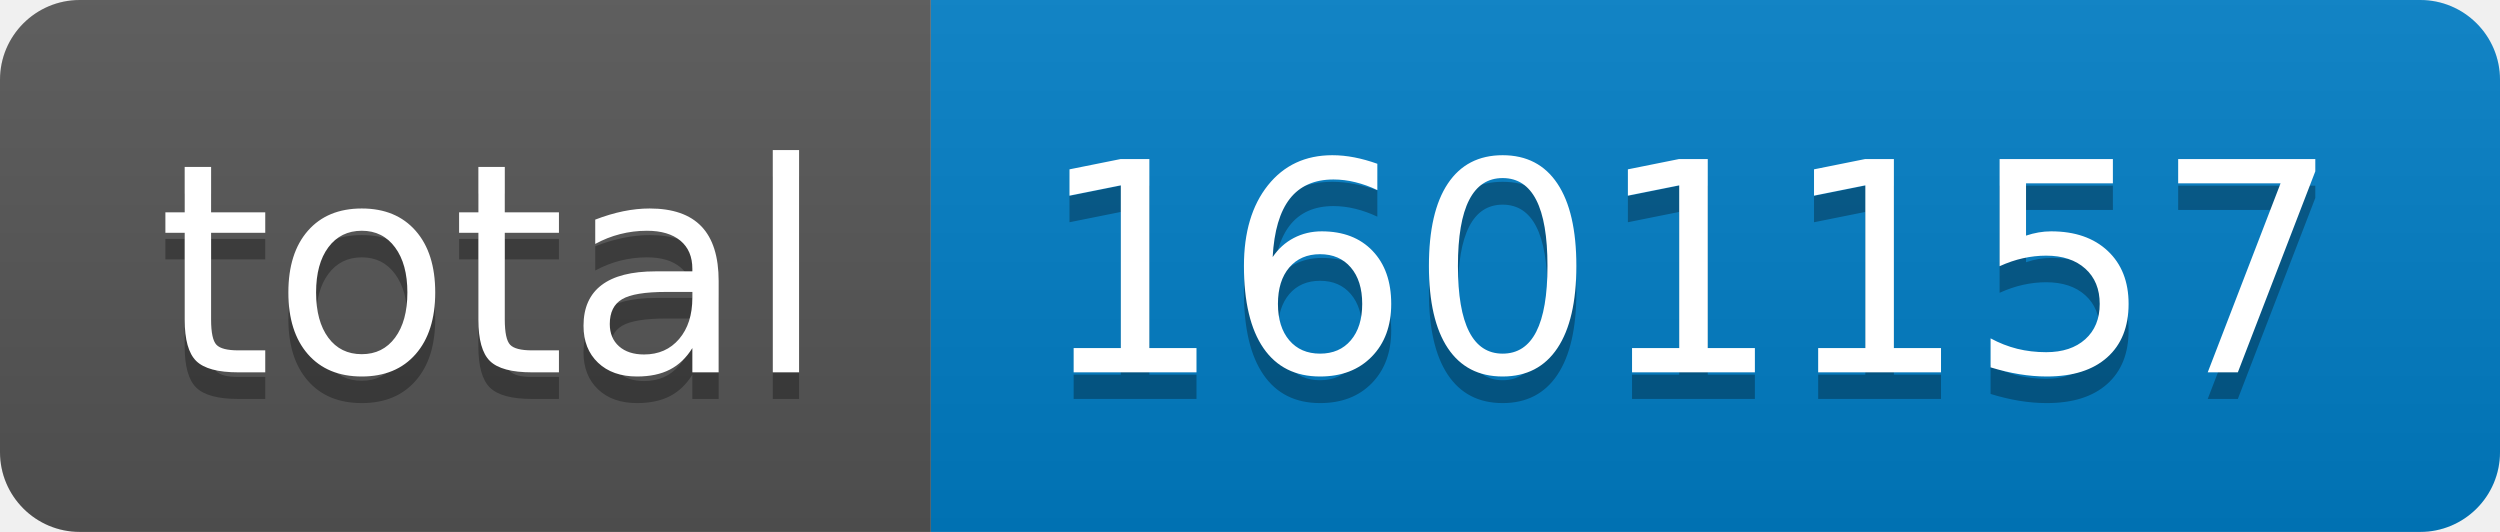
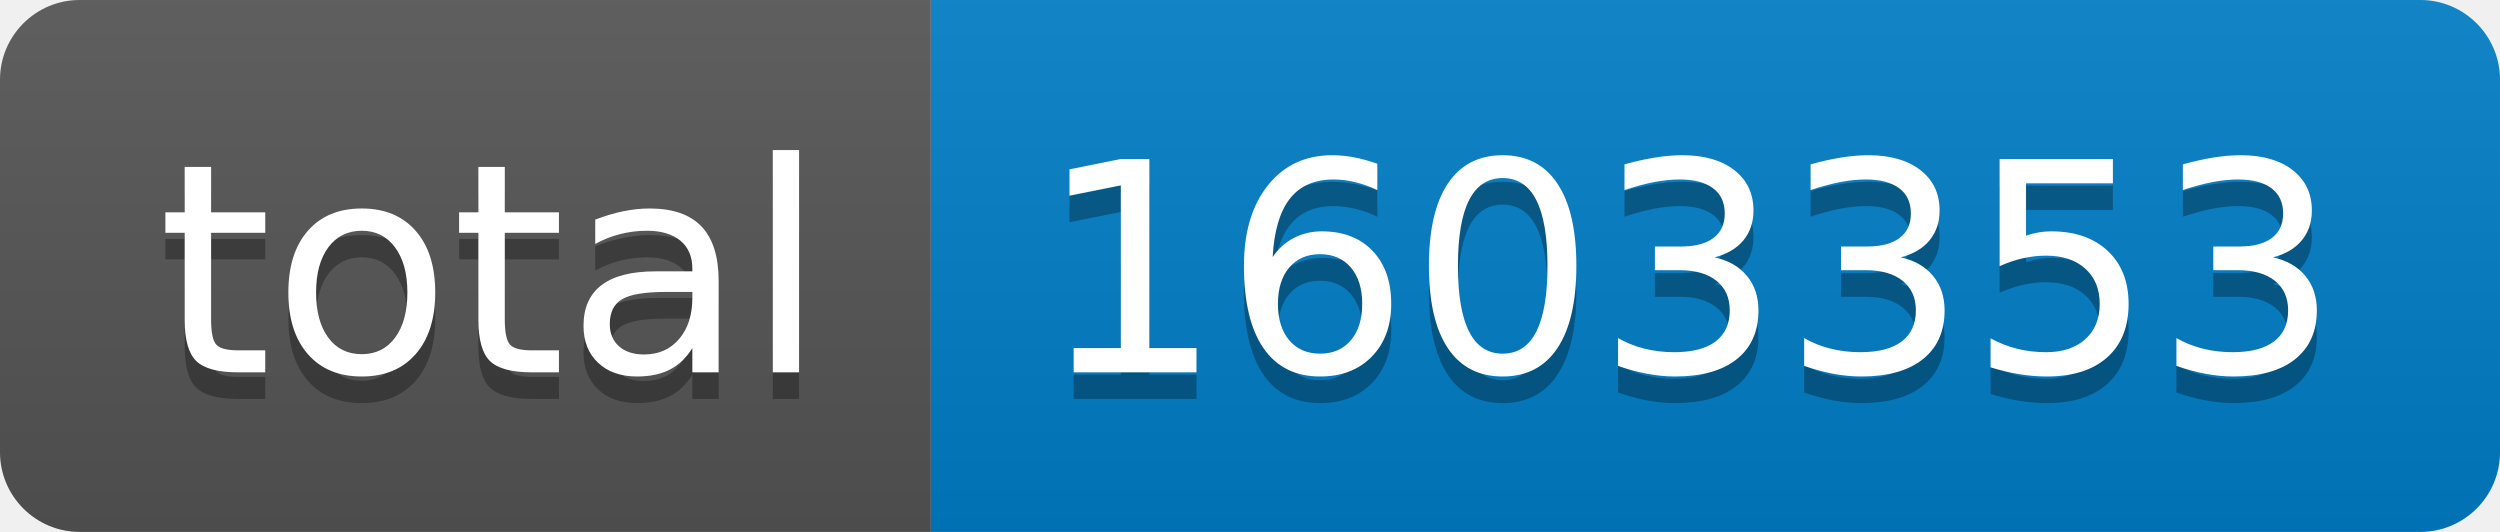
- <svg xmlns="http://www.w3.org/2000/svg" width="94" height="20" role="img" aria-label="total: 1601157">
+ <svg xmlns="http://www.w3.org/2000/svg" width="94" height="20" role="img" aria-label="total: 1603353">
  <linearGradient id="s" x2="0" y2="100%">
    <stop offset="0" stop-color="#bbb" stop-opacity=".1" />
    <stop offset="1" stop-opacity=".1" />
  </linearGradient>
  <clipPath id="r">
    <rect width="94" height="20" rx="3" fill="#fff" />
  </clipPath>
  <g clip-path="url(#r)">
    <rect width="35" height="20" fill="#555" />
    <rect x="35" width="59" height="20" fill="#007ec6" />
    <rect width="94" height="20" fill="url(#s)" />
  </g>
  <g fill="#fff" text-anchor="middle" font-family="Verdana,Geneva,DejaVu Sans,sans-serif" text-rendering="geometricPrecision" font-size="110">
    <text aria-hidden="true" x="185" y="150" fill="#010101" fill-opacity=".3" transform="scale(.1)" textLength="250">total</text>
    <text x="185" y="140" transform="scale(.1)" fill="#fff" textLength="250">total</text>
-     <text aria-hidden="true" x="635" y="150" fill="#010101" fill-opacity=".3" transform="scale(.1)" textLength="490">1601157</text>
-     <text x="635" y="140" transform="scale(.1)" fill="#fff" textLength="490">1601157</text>
+     <text aria-hidden="true" x="635" y="150" fill="#010101" fill-opacity=".3" transform="scale(.1)" textLength="490">1603353</text>
+     <text x="635" y="140" transform="scale(.1)" fill="#fff" textLength="490">1603353</text>
  </g>
</svg>
